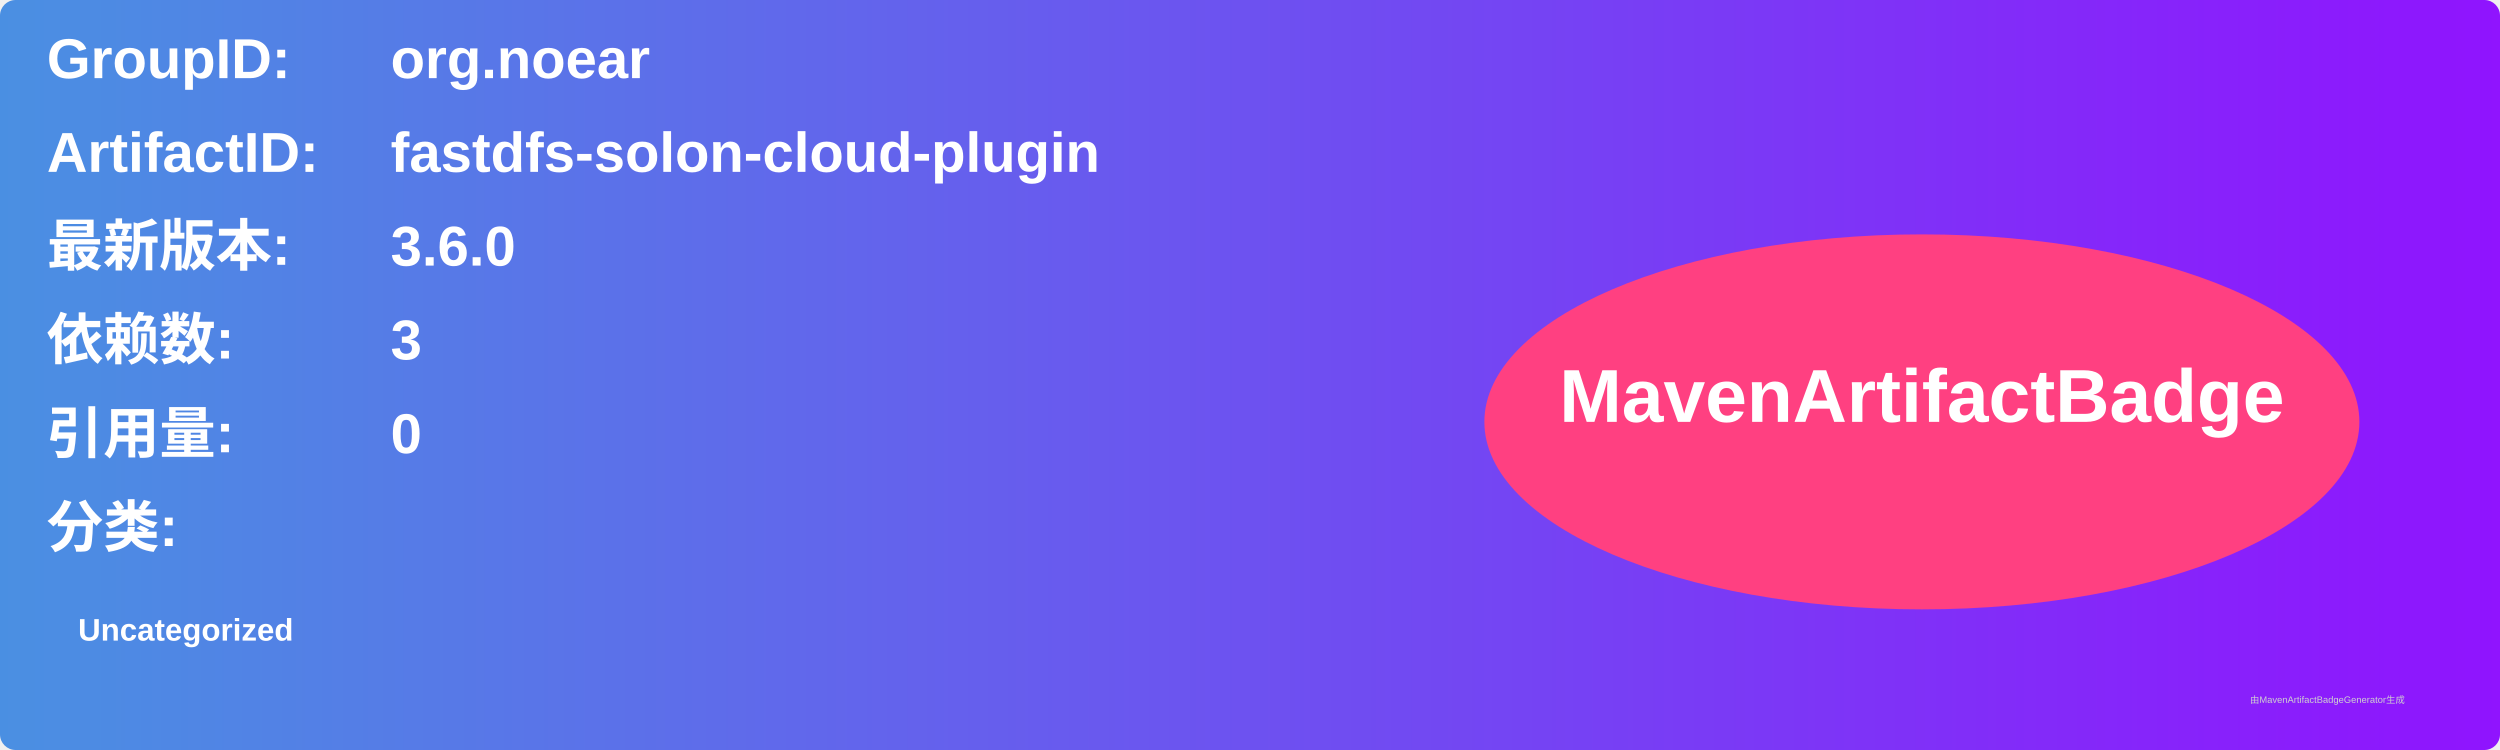
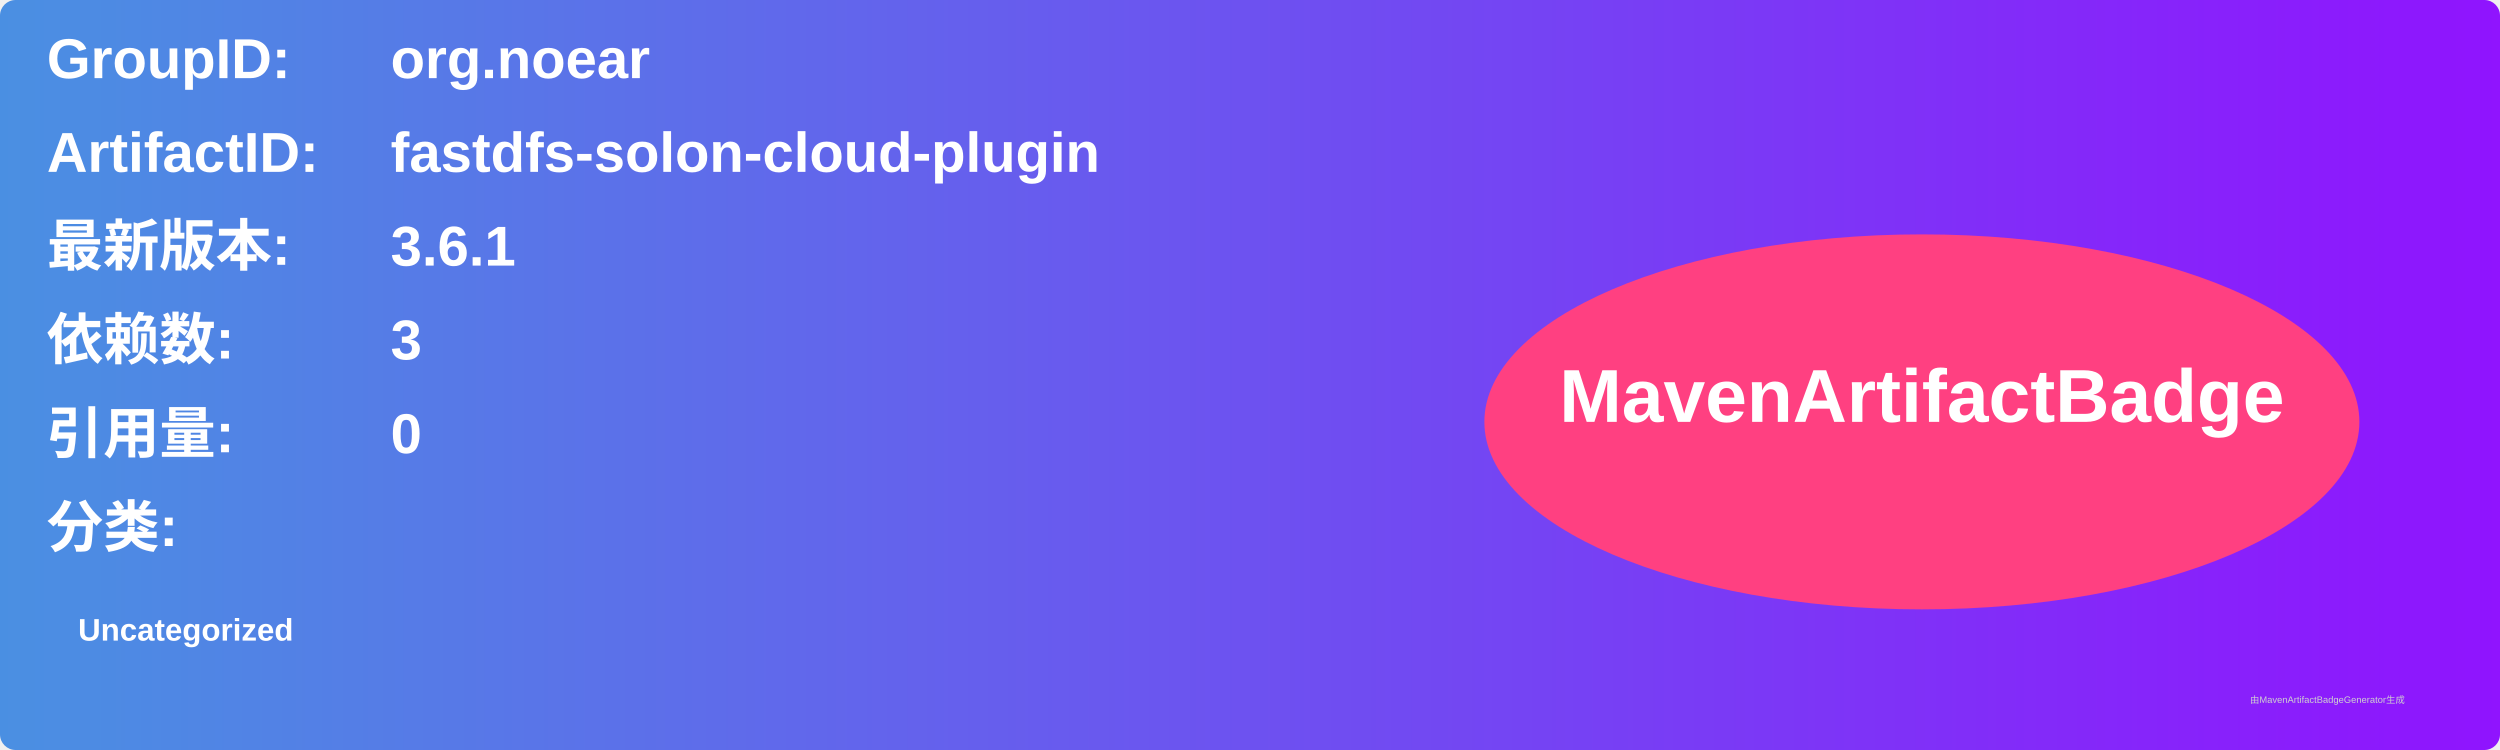
<svg xmlns="http://www.w3.org/2000/svg" width="800" height="240" viewBox="0 0 800 240">
  <linearGradient id="grad" x1="0%" y1="0%" x2="100%" y2="0%">
    <stop offset="0%" stop-color="#4a90e2" />
    <stop offset="100%" stop-color="#9013fe" />
  </linearGradient>
  <rect width="100%" height="100%" rx="5" ry="5" fill="url(#grad)" />
  <g transform="translate(15, 15)">
    <text x="0" y="10" font-family="Arial" font-size="18" fill="white" font-weight="bold" width="260">GroupID:</text>
    <text x="110" y="10" font-family="Arial" font-size="18" fill="white" font-weight="bold" width="460">org.noear</text>
    <text x="0" y="40" font-family="Arial" font-size="18" fill="white" font-weight="bold" width="260">ArtifactID:</text>
    <text x="110" y="40" font-family="Arial" font-size="18" fill="white" font-weight="bold" width="460">fastdfs-solon-cloud-plugin</text>
    <text x="0" y="70" font-family="Arial" font-size="18" fill="white" font-weight="bold">最新版本:</text>
    <text x="110" y="70" font-family="Arial" font-size="18" fill="white" font-weight="bold">
-       <tspan font-weight="bold">3.6.0</tspan>
+       <tspan font-weight="bold">3.6.1</tspan>
    </text>
    <text x="0" y="100" font-family="Arial" font-size="18" fill="white" font-weight="bold">依赖数: </text>
    <text x="110" y="100" font-family="Arial" font-size="18" fill="white">
      <tspan font-weight="bold">3</tspan>
    </text>
    <text x="0" y="130" font-family="Arial" font-size="18" fill="white" font-weight="bold">引用量: </text>
    <text x="110" y="130" font-family="Arial" font-size="18" fill="white">
      <tspan font-weight="bold">0</tspan>
    </text>
    <text x="0" y="160" font-family="Arial" font-size="18" fill="white" font-weight="bold">分类:</text>
    <text x="10" y="190" font-family="Arial" font-size="10" fill="white">
      <tspan font-weight="bold">Uncategorized</tspan>
    </text>
    <ellipse cx="600" cy="120" rx="140" ry="60" fill="#ff4081" />
    <text x="600" y="120" text-anchor="middle" font-family="Arial" font-size="24" fill="white" font-weight="bold">MavenArtifactBadge</text>
  </g>
  <text x="720" y="225" font-family="Arial" font-size="3" fill="#d0d0d0">由MavenArtifactBadgeGenerator生成</text>
</svg>
